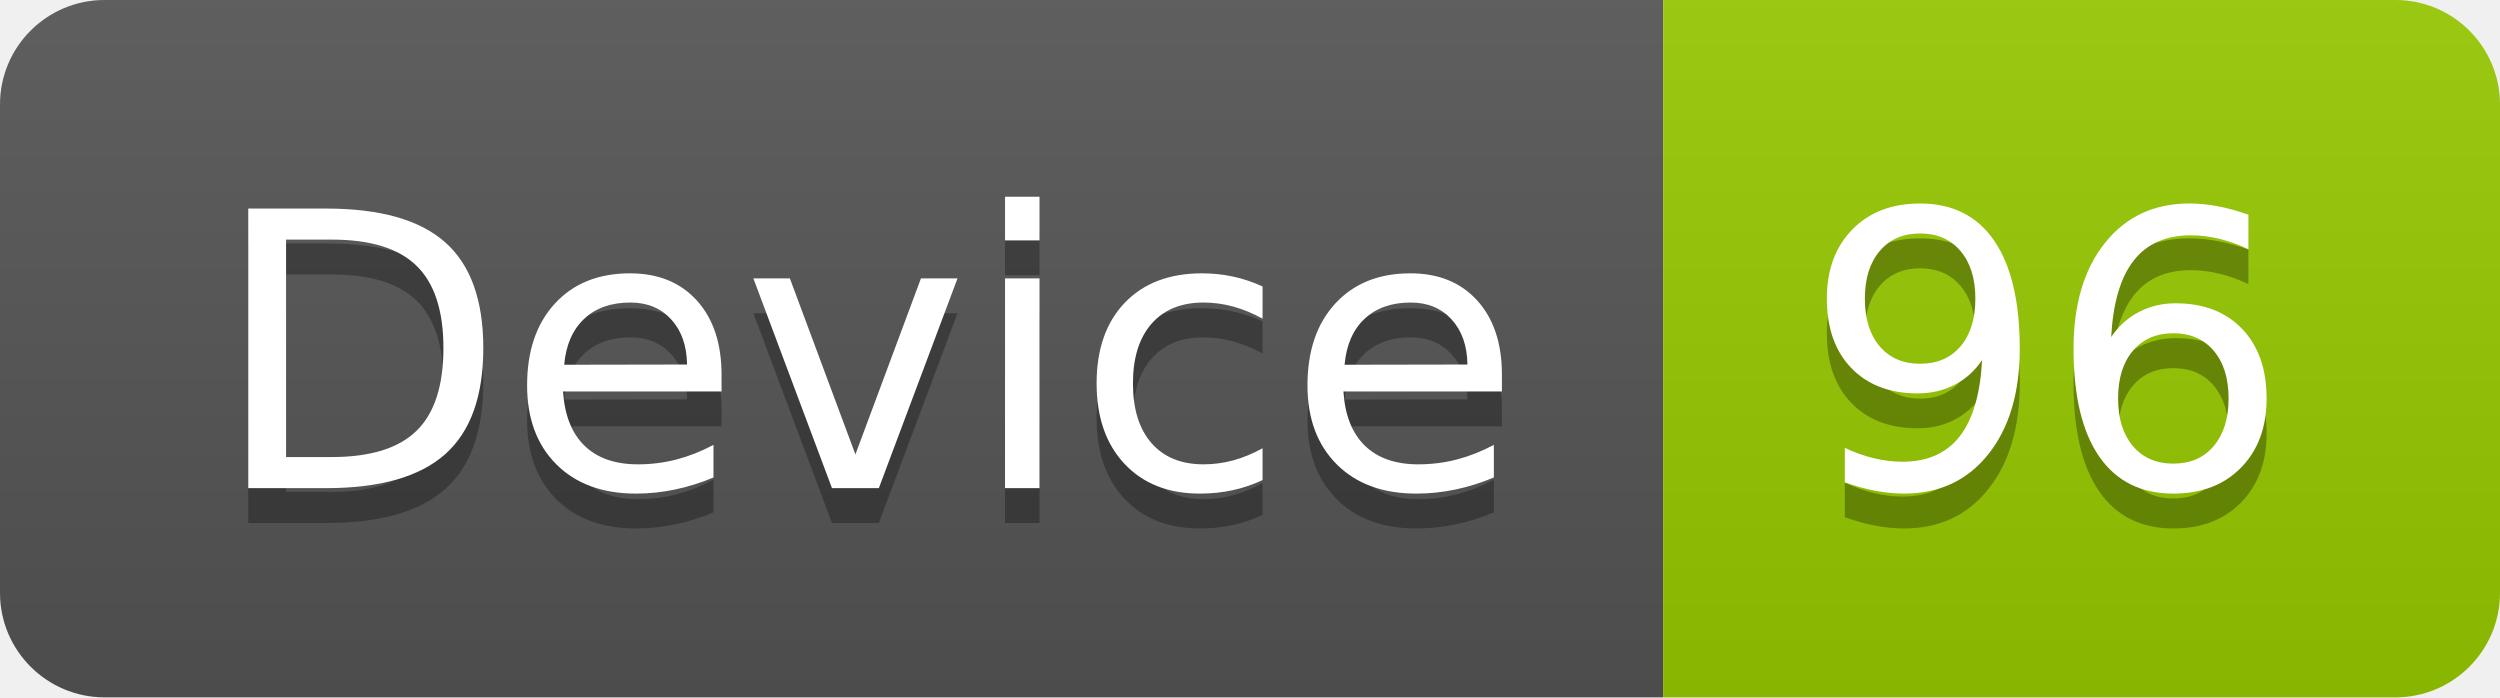
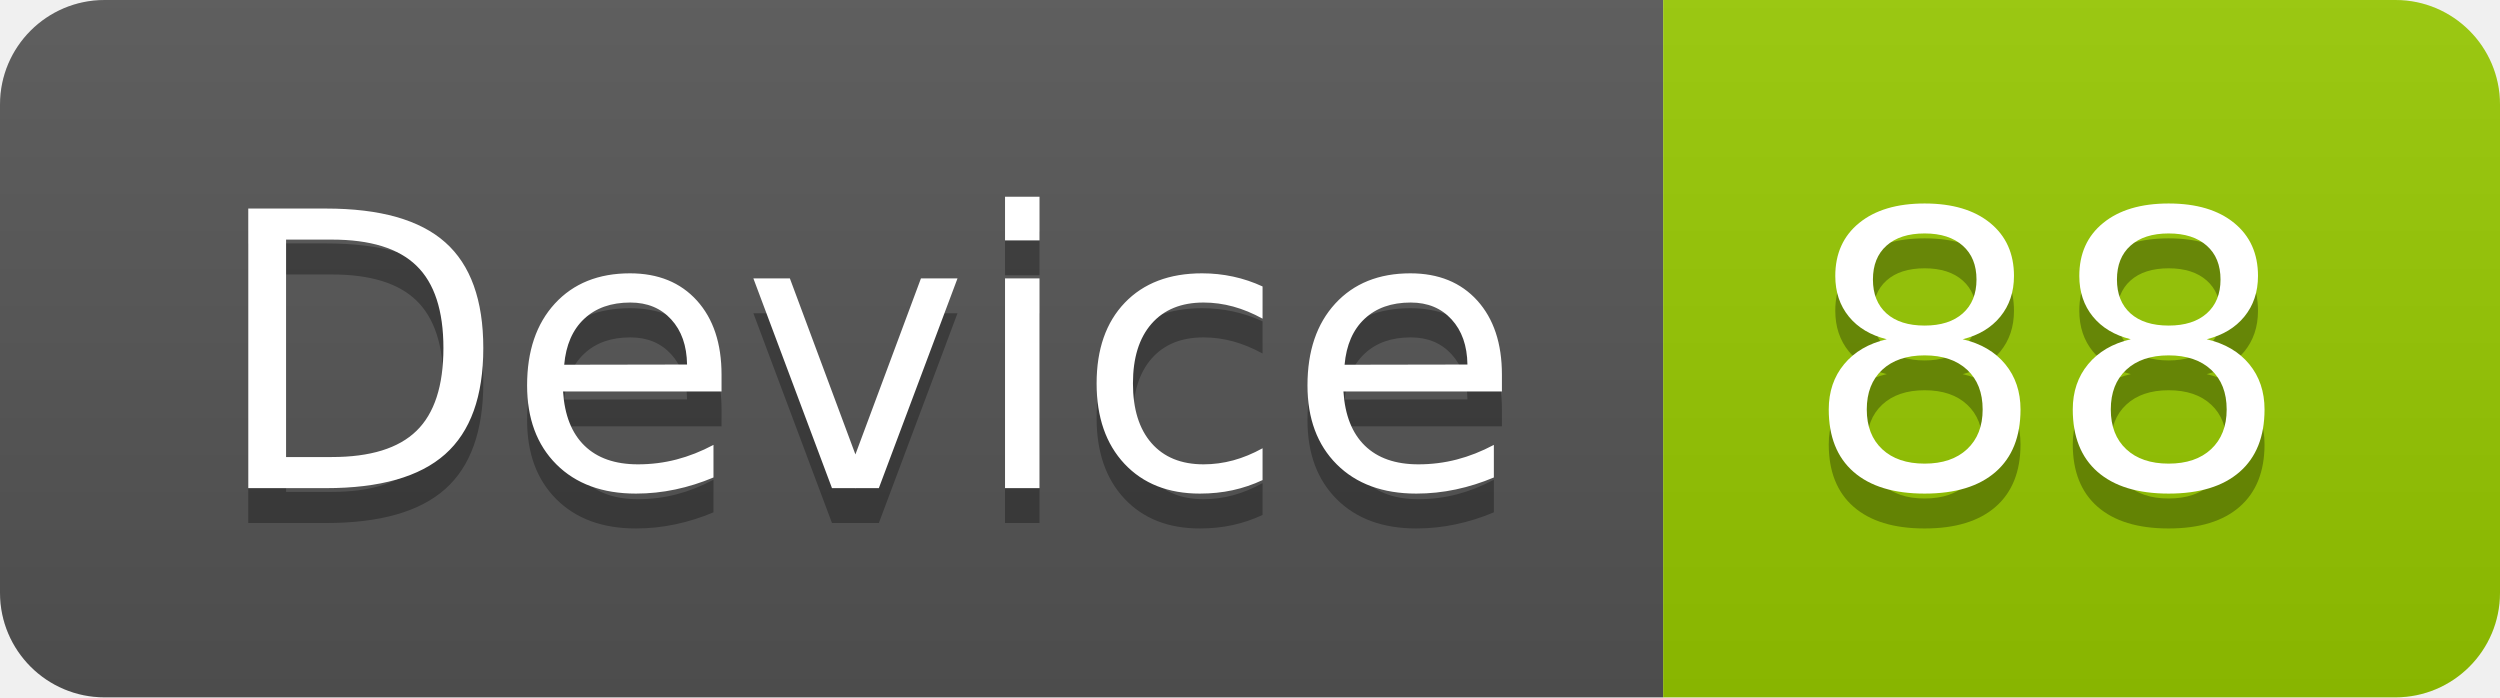
<svg xmlns="http://www.w3.org/2000/svg" width="71.7" height="20">
  <linearGradient id="smooth" x2="0" y2="100%">
    <stop offset="0" stop-color="#bbb" stop-opacity=".1" />
    <stop offset="1" stop-opacity=".1" />
  </linearGradient>
  <clipPath id="round">
    <rect width="71.7" height="20" rx="3" fill="#fff" />
  </clipPath>
  <g clip-path="url(#round)">
    <rect width="47.7" height="20" fill="#555" />
    <rect x="47.7" width="24.0" height="20" fill="#97CA00" />
    <rect width="71.7" height="20" fill="url(#smooth)" />
  </g>
  <g fill="#fff" text-anchor="middle" font-family="DejaVu Sans,Verdana,Geneva,sans-serif" font-size="110">
    <text x="248.5" y="150" fill="#010101" fill-opacity=".3" transform="scale(0.1)" textLength="377.0" lengthAdjust="spacing">Device</text>
    <text x="248.5" y="140" transform="scale(0.1)" textLength="377.0" lengthAdjust="spacing">Device</text>
-     <text x="587.0" y="150" fill="#010101" fill-opacity=".3" transform="scale(0.1)" textLength="140.0" lengthAdjust="spacing">96</text>
-     <text x="587.0" y="140" transform="scale(0.1)" textLength="140.0" lengthAdjust="spacing">96</text>
+     <text x="587.0" y="150" fill="#010101" fill-opacity=".3" transform="scale(0.1)" textLength="140.0" lengthAdjust="spacing">88</text>
+     <text x="587.0" y="140" transform="scale(0.1)" textLength="140.0" lengthAdjust="spacing">88</text>
  </g>
</svg>
